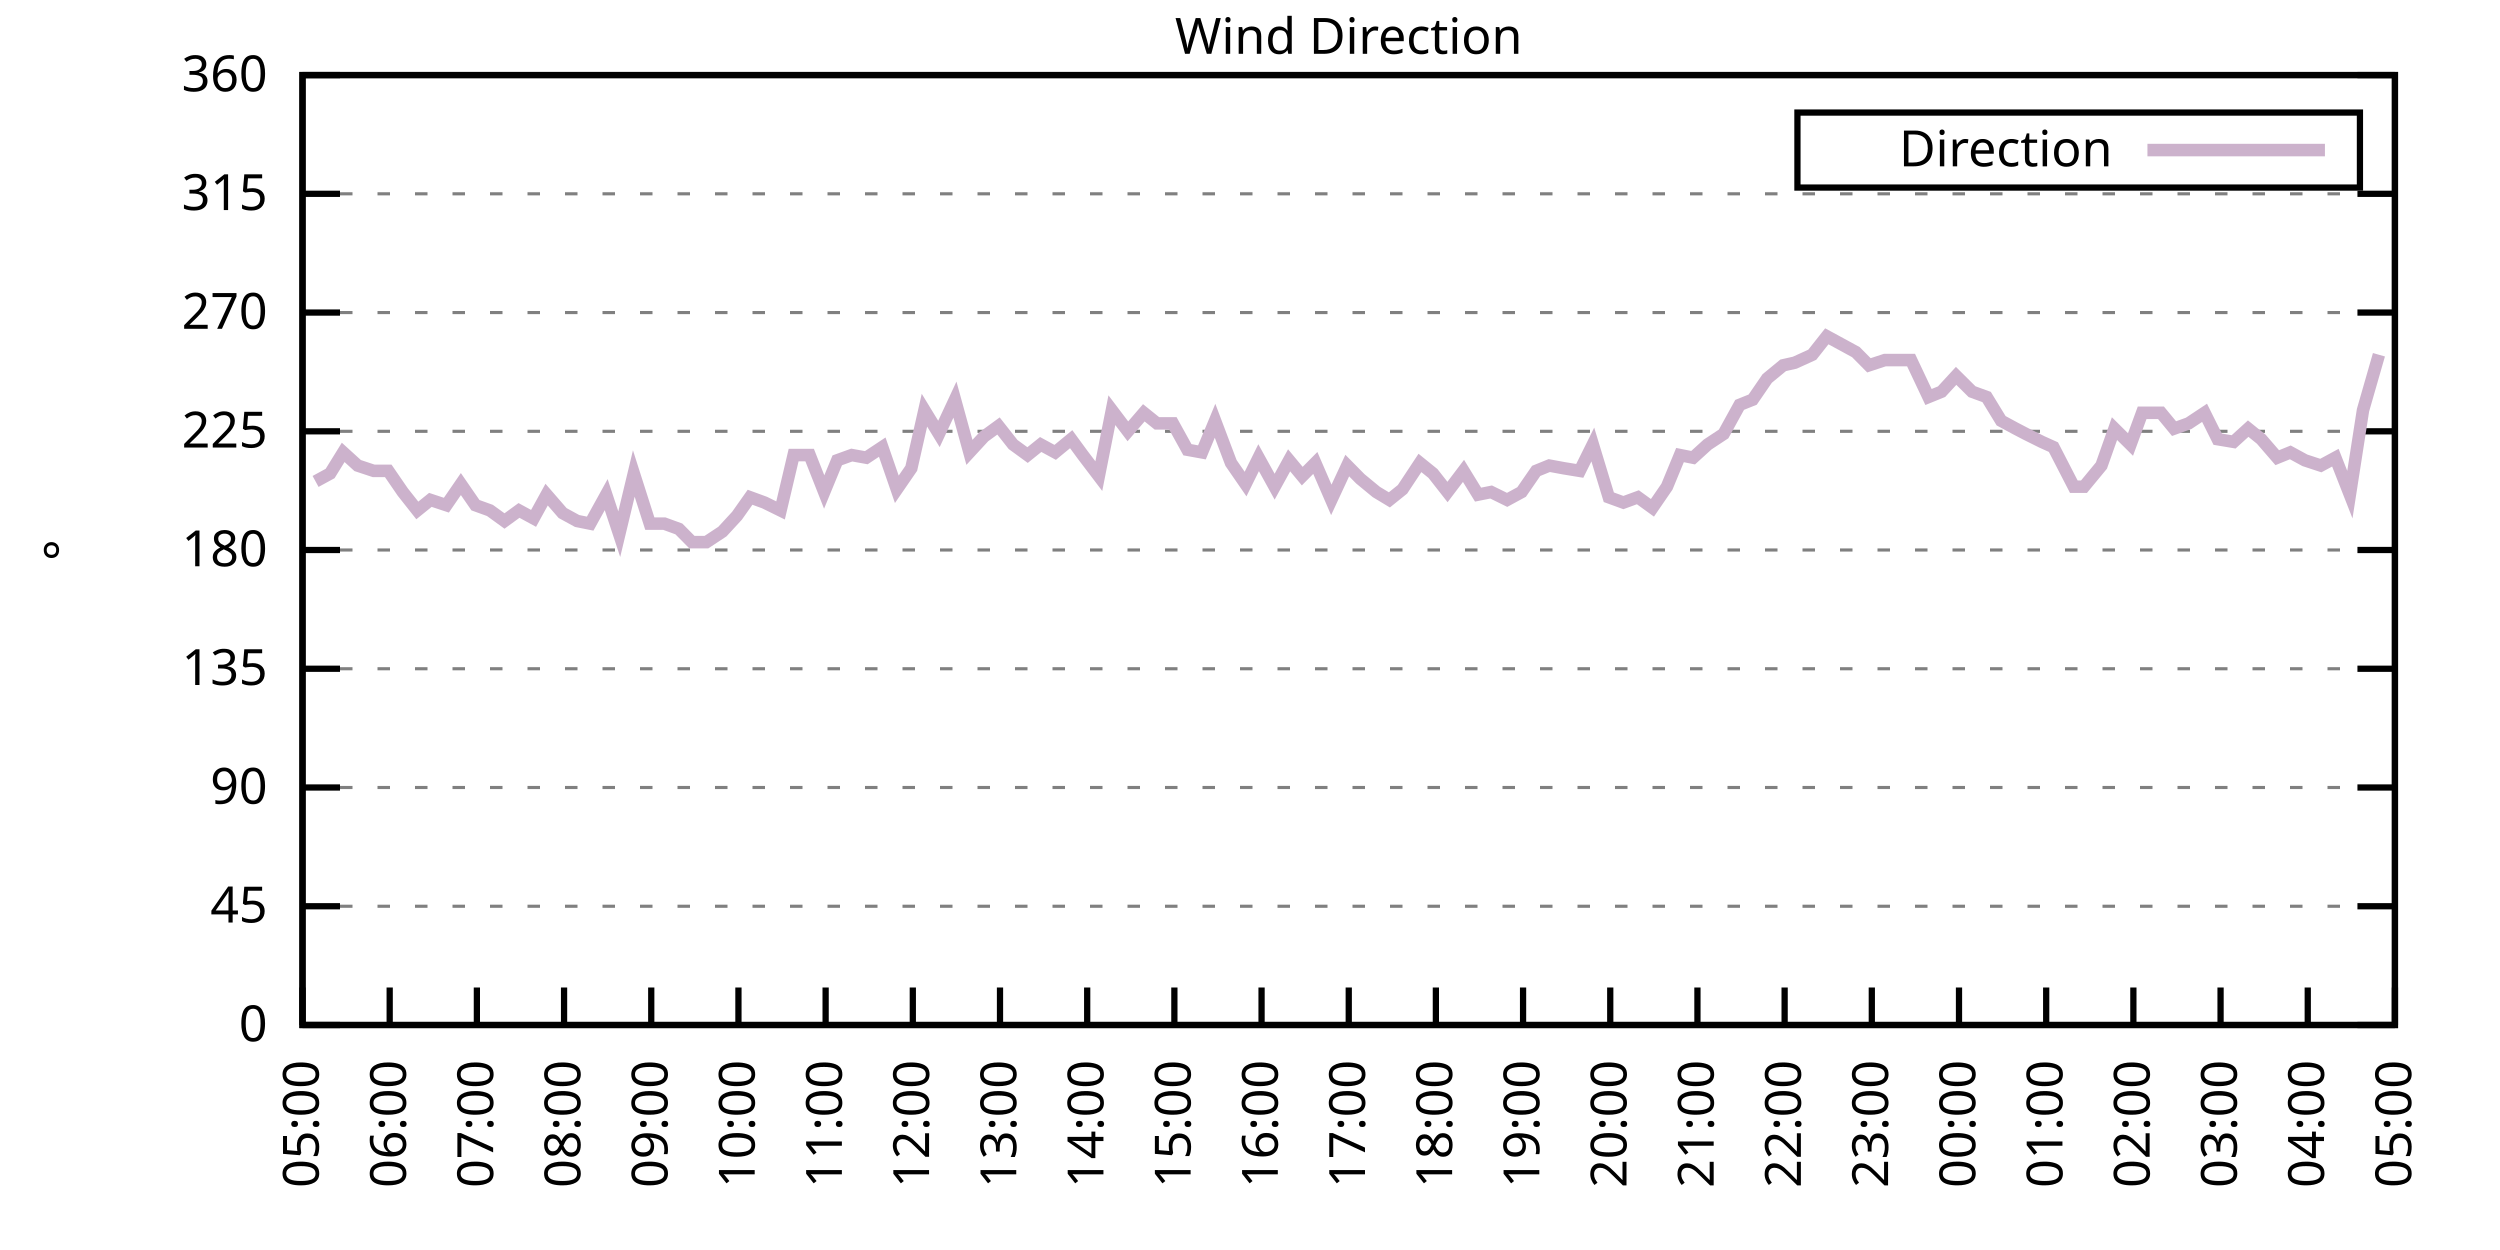
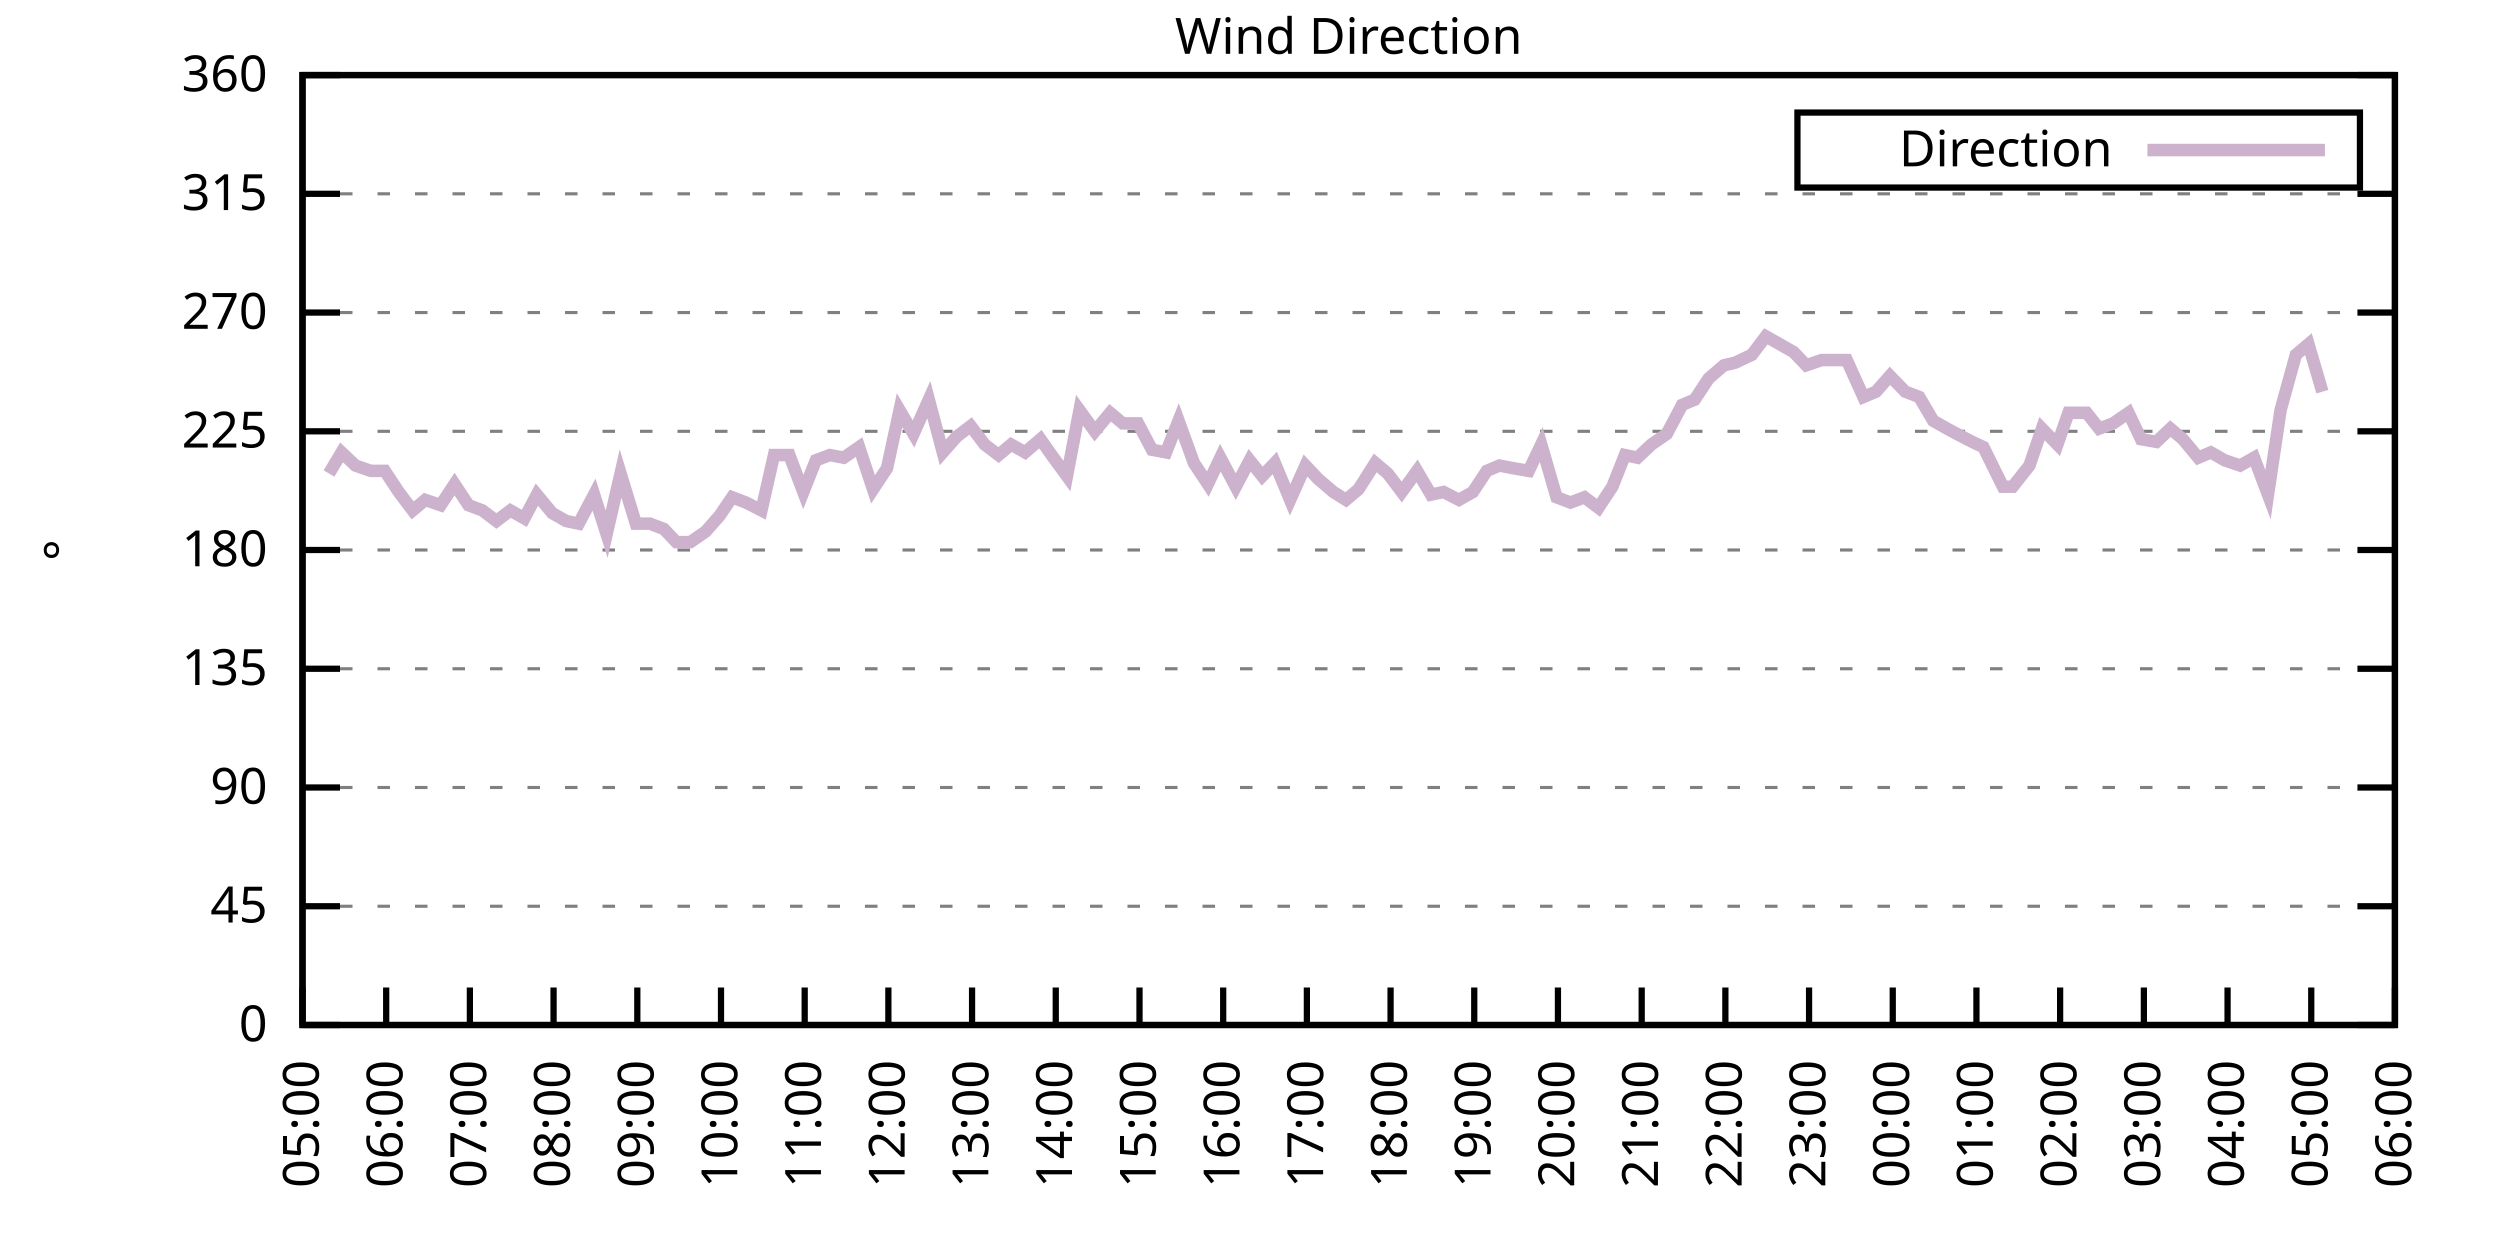
<svg xmlns="http://www.w3.org/2000/svg" xmlns:xlink="http://www.w3.org/1999/xlink" width="400" height="200" viewBox="0 0 400 200">
  <g id="gnuplot_canvas">
    <rect x="0" y="0" width="400" height="200" fill="none" />
    <defs>
      <circle id="gpDot" r="0.5" stroke-width="0.5" stroke="currentColor" />
      <path id="gpPt0" stroke-width="0.333" stroke="currentColor" d="M-1,0 h2 M0,-1 v2" />
      <path id="gpPt1" stroke-width="0.333" stroke="currentColor" d="M-1,-1 L1,1 M1,-1 L-1,1" />
      <path id="gpPt2" stroke-width="0.333" stroke="currentColor" d="M-1,0 L1,0 M0,-1 L0,1 M-1,-1 L1,1 M-1,1 L1,-1" />
      <rect id="gpPt3" stroke-width="0.333" stroke="currentColor" x="-1" y="-1" width="2" height="2" />
      <rect id="gpPt4" stroke-width="0.333" stroke="currentColor" fill="currentColor" x="-1" y="-1" width="2" height="2" />
      <circle id="gpPt5" stroke-width="0.333" stroke="currentColor" cx="0" cy="0" r="1" />
      <use xlink:href="#gpPt5" id="gpPt6" fill="currentColor" stroke="none" />
      <path id="gpPt7" stroke-width="0.333" stroke="currentColor" d="M0,-1.33 L-1.33,0.67 L1.33,0.67 z" />
      <use xlink:href="#gpPt7" id="gpPt8" fill="currentColor" stroke="none" />
      <use xlink:href="#gpPt7" id="gpPt9" stroke="currentColor" transform="rotate(180)" />
      <use xlink:href="#gpPt9" id="gpPt10" fill="currentColor" stroke="none" />
      <use xlink:href="#gpPt3" id="gpPt11" stroke="currentColor" transform="rotate(45)" />
      <use xlink:href="#gpPt11" id="gpPt12" fill="currentColor" stroke="none" />
      <path id="gpPt13" stroke-width="0.333" stroke="currentColor" d="M0,1.330 L1.265,0.411 L0.782,-1.067 L-0.782,-1.076 L-1.265,0.411 z" />
      <use xlink:href="#gpPt13" id="gpPt14" fill="currentColor" stroke="none" />
      <filter id="textbox" filterUnits="objectBoundingBox" x="0" y="0" height="1" width="1">
        <feFlood flood-color="white" flood-opacity="1" result="bgnd" />
        <feComposite in="SourceGraphic" in2="bgnd" operator="atop" />
      </filter>
      <filter id="greybox" filterUnits="objectBoundingBox" x="0" y="0" height="1" width="1">
        <feFlood flood-color="lightgrey" flood-opacity="1" result="grey" />
        <feComposite in="SourceGraphic" in2="grey" operator="atop" />
      </filter>
    </defs>
    <g fill="none" color="white" stroke="currentColor" stroke-width="1.00" stroke-linecap="butt" stroke-linejoin="miter">
</g>
    <g fill="none" color="black" stroke="currentColor" stroke-width="1.00" stroke-linecap="butt" stroke-linejoin="miter">
      <g stroke="none" shape-rendering="crispEdges">
        <polygon fill="rgb(255, 255, 255)" points="48.40,164.00 383.18,164.00 383.18,12.02 48.40,12.02 " />
      </g>
    </g>
    <g fill="none" color="black" stroke="currentColor" stroke-width="1.00" stroke-linecap="butt" stroke-linejoin="miter">
</g>
    <g fill="none" color="black" stroke="black" stroke-width="0.50" stroke-linecap="butt" stroke-linejoin="miter">
</g>
    <g fill="none" color="gray" stroke="currentColor" stroke-width="0.50" stroke-linecap="butt" stroke-linejoin="miter">
      <path stroke="gray" stroke-dasharray="2,4" class="gridline" d="M48.40,164.00 L383.19,164.00  " />
    </g>
    <g fill="none" color="gray" stroke="gray" stroke-width="1.00" stroke-linecap="butt" stroke-linejoin="miter">
</g>
    <g fill="none" color="black" stroke="currentColor" stroke-width="1.00" stroke-linecap="butt" stroke-linejoin="miter">
      <path stroke="black" d="M48.40,164.00 L54.40,164.00 M383.19,164.00 L377.19,164.00  " />
      <g transform="translate(42.80,166.60)" stroke="none" fill="black" font-family="Sans" font-size="8.00" text-anchor="end">
        <text>
          <tspan font-family="Sans"> 0</tspan>
        </text>
      </g>
    </g>
    <g fill="none" color="black" stroke="currentColor" stroke-width="1.00" stroke-linecap="butt" stroke-linejoin="miter">
</g>
    <g fill="none" color="black" stroke="black" stroke-width="0.50" stroke-linecap="butt" stroke-linejoin="miter">
</g>
    <g fill="none" color="gray" stroke="currentColor" stroke-width="0.50" stroke-linecap="butt" stroke-linejoin="miter">
      <path stroke="gray" stroke-dasharray="2,4" class="gridline" d="M48.40,145.00 L383.19,145.00  " />
    </g>
    <g fill="none" color="gray" stroke="gray" stroke-width="1.00" stroke-linecap="butt" stroke-linejoin="miter">
</g>
    <g fill="none" color="black" stroke="currentColor" stroke-width="1.00" stroke-linecap="butt" stroke-linejoin="miter">
      <path stroke="black" d="M48.40,145.00 L54.40,145.00 M383.19,145.00 L377.19,145.00  " />
      <g transform="translate(42.80,147.60)" stroke="none" fill="black" font-family="Sans" font-size="8.00" text-anchor="end">
        <text>
          <tspan font-family="Sans"> 45</tspan>
        </text>
      </g>
    </g>
    <g fill="none" color="black" stroke="currentColor" stroke-width="1.00" stroke-linecap="butt" stroke-linejoin="miter">
</g>
    <g fill="none" color="black" stroke="black" stroke-width="0.50" stroke-linecap="butt" stroke-linejoin="miter">
</g>
    <g fill="none" color="gray" stroke="currentColor" stroke-width="0.50" stroke-linecap="butt" stroke-linejoin="miter">
      <path stroke="gray" stroke-dasharray="2,4" class="gridline" d="M48.40,126.00 L383.19,126.00  " />
    </g>
    <g fill="none" color="gray" stroke="gray" stroke-width="1.00" stroke-linecap="butt" stroke-linejoin="miter">
</g>
    <g fill="none" color="black" stroke="currentColor" stroke-width="1.00" stroke-linecap="butt" stroke-linejoin="miter">
      <path stroke="black" d="M48.40,126.00 L54.40,126.00 M383.19,126.00 L377.19,126.00  " />
      <g transform="translate(42.80,128.60)" stroke="none" fill="black" font-family="Sans" font-size="8.00" text-anchor="end">
        <text>
          <tspan font-family="Sans"> 90</tspan>
        </text>
      </g>
    </g>
    <g fill="none" color="black" stroke="currentColor" stroke-width="1.00" stroke-linecap="butt" stroke-linejoin="miter">
</g>
    <g fill="none" color="black" stroke="black" stroke-width="0.50" stroke-linecap="butt" stroke-linejoin="miter">
</g>
    <g fill="none" color="gray" stroke="currentColor" stroke-width="0.50" stroke-linecap="butt" stroke-linejoin="miter">
      <path stroke="gray" stroke-dasharray="2,4" class="gridline" d="M48.40,107.00 L383.19,107.00  " />
    </g>
    <g fill="none" color="gray" stroke="gray" stroke-width="1.00" stroke-linecap="butt" stroke-linejoin="miter">
</g>
    <g fill="none" color="black" stroke="currentColor" stroke-width="1.00" stroke-linecap="butt" stroke-linejoin="miter">
      <path stroke="black" d="M48.40,107.00 L54.40,107.00 M383.19,107.00 L377.19,107.00  " />
      <g transform="translate(42.80,109.60)" stroke="none" fill="black" font-family="Sans" font-size="8.00" text-anchor="end">
        <text>
          <tspan font-family="Sans"> 135</tspan>
        </text>
      </g>
    </g>
    <g fill="none" color="black" stroke="currentColor" stroke-width="1.00" stroke-linecap="butt" stroke-linejoin="miter">
</g>
    <g fill="none" color="black" stroke="black" stroke-width="0.50" stroke-linecap="butt" stroke-linejoin="miter">
</g>
    <g fill="none" color="gray" stroke="currentColor" stroke-width="0.50" stroke-linecap="butt" stroke-linejoin="miter">
      <path stroke="gray" stroke-dasharray="2,4" class="gridline" d="M48.40,88.00 L383.19,88.00  " />
    </g>
    <g fill="none" color="gray" stroke="gray" stroke-width="1.00" stroke-linecap="butt" stroke-linejoin="miter">
</g>
    <g fill="none" color="black" stroke="currentColor" stroke-width="1.00" stroke-linecap="butt" stroke-linejoin="miter">
      <path stroke="black" d="M48.40,88.00 L54.40,88.00 M383.19,88.00 L377.19,88.00  " />
      <g transform="translate(42.80,90.60)" stroke="none" fill="black" font-family="Sans" font-size="8.00" text-anchor="end">
        <text>
          <tspan font-family="Sans"> 180</tspan>
        </text>
      </g>
    </g>
    <g fill="none" color="black" stroke="currentColor" stroke-width="1.00" stroke-linecap="butt" stroke-linejoin="miter">
</g>
    <g fill="none" color="black" stroke="black" stroke-width="0.50" stroke-linecap="butt" stroke-linejoin="miter">
</g>
    <g fill="none" color="gray" stroke="currentColor" stroke-width="0.50" stroke-linecap="butt" stroke-linejoin="miter">
      <path stroke="gray" stroke-dasharray="2,4" class="gridline" d="M48.40,69.01 L383.19,69.01  " />
    </g>
    <g fill="none" color="gray" stroke="gray" stroke-width="1.00" stroke-linecap="butt" stroke-linejoin="miter">
</g>
    <g fill="none" color="black" stroke="currentColor" stroke-width="1.00" stroke-linecap="butt" stroke-linejoin="miter">
      <path stroke="black" d="M48.40,69.01 L54.40,69.01 M383.19,69.01 L377.19,69.01  " />
      <g transform="translate(42.80,71.61)" stroke="none" fill="black" font-family="Sans" font-size="8.00" text-anchor="end">
        <text>
          <tspan font-family="Sans"> 225</tspan>
        </text>
      </g>
    </g>
    <g fill="none" color="black" stroke="currentColor" stroke-width="1.00" stroke-linecap="butt" stroke-linejoin="miter">
</g>
    <g fill="none" color="black" stroke="black" stroke-width="0.50" stroke-linecap="butt" stroke-linejoin="miter">
</g>
    <g fill="none" color="gray" stroke="currentColor" stroke-width="0.50" stroke-linecap="butt" stroke-linejoin="miter">
      <path stroke="gray" stroke-dasharray="2,4" class="gridline" d="M48.40,50.01 L383.19,50.01  " />
    </g>
    <g fill="none" color="gray" stroke="gray" stroke-width="1.00" stroke-linecap="butt" stroke-linejoin="miter">
</g>
    <g fill="none" color="black" stroke="currentColor" stroke-width="1.00" stroke-linecap="butt" stroke-linejoin="miter">
      <path stroke="black" d="M48.40,50.01 L54.40,50.01 M383.19,50.01 L377.19,50.01  " />
      <g transform="translate(42.80,52.61)" stroke="none" fill="black" font-family="Sans" font-size="8.00" text-anchor="end">
        <text>
          <tspan font-family="Sans"> 270</tspan>
        </text>
      </g>
    </g>
    <g fill="none" color="black" stroke="currentColor" stroke-width="1.00" stroke-linecap="butt" stroke-linejoin="miter">
</g>
    <g fill="none" color="black" stroke="black" stroke-width="0.50" stroke-linecap="butt" stroke-linejoin="miter">
</g>
    <g fill="none" color="gray" stroke="currentColor" stroke-width="0.50" stroke-linecap="butt" stroke-linejoin="miter">
      <path stroke="gray" stroke-dasharray="2,4" class="gridline" d="M48.40,31.01 L383.19,31.01  " />
    </g>
    <g fill="none" color="gray" stroke="gray" stroke-width="1.00" stroke-linecap="butt" stroke-linejoin="miter">
</g>
    <g fill="none" color="black" stroke="currentColor" stroke-width="1.00" stroke-linecap="butt" stroke-linejoin="miter">
      <path stroke="black" d="M48.40,31.01 L54.40,31.01 M383.19,31.01 L377.19,31.01  " />
      <g transform="translate(42.80,33.61)" stroke="none" fill="black" font-family="Sans" font-size="8.00" text-anchor="end">
        <text>
          <tspan font-family="Sans"> 315</tspan>
        </text>
      </g>
    </g>
    <g fill="none" color="black" stroke="currentColor" stroke-width="1.00" stroke-linecap="butt" stroke-linejoin="miter">
</g>
    <g fill="none" color="black" stroke="black" stroke-width="0.50" stroke-linecap="butt" stroke-linejoin="miter">
</g>
    <g fill="none" color="gray" stroke="currentColor" stroke-width="0.50" stroke-linecap="butt" stroke-linejoin="miter">
      <path stroke="gray" stroke-dasharray="2,4" class="gridline" d="M48.40,12.01 L383.19,12.01  " />
    </g>
    <g fill="none" color="gray" stroke="gray" stroke-width="1.00" stroke-linecap="butt" stroke-linejoin="miter">
</g>
    <g fill="none" color="black" stroke="currentColor" stroke-width="1.00" stroke-linecap="butt" stroke-linejoin="miter">
      <path stroke="black" d="M48.40,12.01 L54.40,12.01 M383.19,12.01 L377.19,12.01  " />
      <g transform="translate(42.80,14.61)" stroke="none" fill="black" font-family="Sans" font-size="8.00" text-anchor="end">
        <text>
          <tspan font-family="Sans"> 360</tspan>
        </text>
      </g>
    </g>
    <g fill="none" color="black" stroke="currentColor" stroke-width="1.00" stroke-linecap="butt" stroke-linejoin="miter">
      <path stroke="black" d="M48.40,164.00 L48.40,158.00  " />
      <g transform="translate(51.00,169.60) rotate(270.00)" stroke="none" fill="black" font-family="Sans" font-size="8.00" text-anchor="end">
        <text>
          <tspan font-family="Sans">05:00</tspan>
        </text>
      </g>
    </g>
    <g fill="none" color="black" stroke="currentColor" stroke-width="1.00" stroke-linecap="butt" stroke-linejoin="miter">
-       <path stroke="black" d="M62.35,164.00 L62.35,158.00  " />
-       <g transform="translate(64.95,169.60) rotate(270.00)" stroke="none" fill="black" font-family="Sans" font-size="8.00" text-anchor="end">
+       <path stroke="black" d="M61.79,164.00 L61.79,158.00  " />
+       <g transform="translate(64.39,169.60) rotate(270.00)" stroke="none" fill="black" font-family="Sans" font-size="8.00" text-anchor="end">
        <text>
          <tspan font-family="Sans">06:00</tspan>
        </text>
      </g>
    </g>
    <g fill="none" color="black" stroke="currentColor" stroke-width="1.00" stroke-linecap="butt" stroke-linejoin="miter">
-       <path stroke="black" d="M76.30,164.00 L76.30,158.00  " />
-       <g transform="translate(78.90,169.60) rotate(270.00)" stroke="none" fill="black" font-family="Sans" font-size="8.00" text-anchor="end">
+       <path stroke="black" d="M75.18,164.00 L75.18,158.00  " />
+       <g transform="translate(77.78,169.60) rotate(270.00)" stroke="none" fill="black" font-family="Sans" font-size="8.00" text-anchor="end">
        <text>
          <tspan font-family="Sans">07:00</tspan>
        </text>
      </g>
    </g>
    <g fill="none" color="black" stroke="currentColor" stroke-width="1.00" stroke-linecap="butt" stroke-linejoin="miter">
-       <path stroke="black" d="M90.25,164.00 L90.25,158.00  " />
-       <g transform="translate(92.85,169.60) rotate(270.00)" stroke="none" fill="black" font-family="Sans" font-size="8.00" text-anchor="end">
+       <path stroke="black" d="M88.57,164.00 L88.57,158.00  " />
+       <g transform="translate(91.17,169.60) rotate(270.00)" stroke="none" fill="black" font-family="Sans" font-size="8.00" text-anchor="end">
        <text>
          <tspan font-family="Sans">08:00</tspan>
        </text>
      </g>
    </g>
    <g fill="none" color="black" stroke="currentColor" stroke-width="1.00" stroke-linecap="butt" stroke-linejoin="miter">
-       <path stroke="black" d="M104.20,164.00 L104.20,158.00  " />
-       <g transform="translate(106.80,169.60) rotate(270.00)" stroke="none" fill="black" font-family="Sans" font-size="8.00" text-anchor="end">
+       <path stroke="black" d="M101.97,164.00 L101.97,158.00  " />
+       <g transform="translate(104.57,169.60) rotate(270.00)" stroke="none" fill="black" font-family="Sans" font-size="8.00" text-anchor="end">
        <text>
          <tspan font-family="Sans">09:00</tspan>
        </text>
      </g>
    </g>
    <g fill="none" color="black" stroke="currentColor" stroke-width="1.00" stroke-linecap="butt" stroke-linejoin="miter">
-       <path stroke="black" d="M118.15,164.00 L118.15,158.00  " />
-       <g transform="translate(120.75,169.60) rotate(270.00)" stroke="none" fill="black" font-family="Sans" font-size="8.00" text-anchor="end">
+       <path stroke="black" d="M115.36,164.00 L115.36,158.00  " />
+       <g transform="translate(117.96,169.60) rotate(270.00)" stroke="none" fill="black" font-family="Sans" font-size="8.00" text-anchor="end">
        <text>
          <tspan font-family="Sans">10:00</tspan>
        </text>
      </g>
    </g>
    <g fill="none" color="black" stroke="currentColor" stroke-width="1.00" stroke-linecap="butt" stroke-linejoin="miter">
-       <path stroke="black" d="M132.10,164.00 L132.10,158.00  " />
-       <g transform="translate(134.70,169.60) rotate(270.00)" stroke="none" fill="black" font-family="Sans" font-size="8.00" text-anchor="end">
+       <path stroke="black" d="M128.75,164.00 L128.75,158.00  " />
+       <g transform="translate(131.35,169.60) rotate(270.00)" stroke="none" fill="black" font-family="Sans" font-size="8.00" text-anchor="end">
        <text>
          <tspan font-family="Sans">11:00</tspan>
        </text>
      </g>
    </g>
    <g fill="none" color="black" stroke="currentColor" stroke-width="1.00" stroke-linecap="butt" stroke-linejoin="miter">
-       <path stroke="black" d="M146.05,164.00 L146.05,158.00  " />
-       <g transform="translate(148.65,169.60) rotate(270.00)" stroke="none" fill="black" font-family="Sans" font-size="8.00" text-anchor="end">
+       <path stroke="black" d="M142.14,164.00 L142.14,158.00  " />
+       <g transform="translate(144.74,169.60) rotate(270.00)" stroke="none" fill="black" font-family="Sans" font-size="8.00" text-anchor="end">
        <text>
          <tspan font-family="Sans">12:00</tspan>
        </text>
      </g>
    </g>
    <g fill="none" color="black" stroke="currentColor" stroke-width="1.00" stroke-linecap="butt" stroke-linejoin="miter">
-       <path stroke="black" d="M160.00,164.00 L160.00,158.00  " />
-       <g transform="translate(162.60,169.60) rotate(270.00)" stroke="none" fill="black" font-family="Sans" font-size="8.00" text-anchor="end">
+       <path stroke="black" d="M155.53,164.00 L155.53,158.00  " />
+       <g transform="translate(158.13,169.60) rotate(270.00)" stroke="none" fill="black" font-family="Sans" font-size="8.00" text-anchor="end">
        <text>
          <tspan font-family="Sans">13:00</tspan>
        </text>
      </g>
    </g>
    <g fill="none" color="black" stroke="currentColor" stroke-width="1.00" stroke-linecap="butt" stroke-linejoin="miter">
-       <path stroke="black" d="M173.95,164.00 L173.95,158.00  " />
-       <g transform="translate(176.55,169.60) rotate(270.00)" stroke="none" fill="black" font-family="Sans" font-size="8.00" text-anchor="end">
+       <path stroke="black" d="M168.92,164.00 L168.92,158.00  " />
+       <g transform="translate(171.52,169.60) rotate(270.00)" stroke="none" fill="black" font-family="Sans" font-size="8.00" text-anchor="end">
        <text>
          <tspan font-family="Sans">14:00</tspan>
        </text>
      </g>
    </g>
    <g fill="none" color="black" stroke="currentColor" stroke-width="1.00" stroke-linecap="butt" stroke-linejoin="miter">
-       <path stroke="black" d="M187.90,164.00 L187.90,158.00  " />
-       <g transform="translate(190.50,169.60) rotate(270.00)" stroke="none" fill="black" font-family="Sans" font-size="8.00" text-anchor="end">
+       <path stroke="black" d="M182.32,164.00 L182.32,158.00  " />
+       <g transform="translate(184.92,169.60) rotate(270.00)" stroke="none" fill="black" font-family="Sans" font-size="8.00" text-anchor="end">
        <text>
          <tspan font-family="Sans">15:00</tspan>
        </text>
      </g>
    </g>
    <g fill="none" color="black" stroke="currentColor" stroke-width="1.00" stroke-linecap="butt" stroke-linejoin="miter">
-       <path stroke="black" d="M201.85,164.00 L201.85,158.00  " />
-       <g transform="translate(204.45,169.60) rotate(270.00)" stroke="none" fill="black" font-family="Sans" font-size="8.00" text-anchor="end">
+       <path stroke="black" d="M195.71,164.00 L195.71,158.00  " />
+       <g transform="translate(198.31,169.60) rotate(270.00)" stroke="none" fill="black" font-family="Sans" font-size="8.00" text-anchor="end">
        <text>
          <tspan font-family="Sans">16:00</tspan>
        </text>
      </g>
    </g>
    <g fill="none" color="black" stroke="currentColor" stroke-width="1.00" stroke-linecap="butt" stroke-linejoin="miter">
-       <path stroke="black" d="M215.80,164.00 L215.80,158.00  " />
-       <g transform="translate(218.40,169.60) rotate(270.00)" stroke="none" fill="black" font-family="Sans" font-size="8.00" text-anchor="end">
+       <path stroke="black" d="M209.10,164.00 L209.10,158.00  " />
+       <g transform="translate(211.70,169.60) rotate(270.00)" stroke="none" fill="black" font-family="Sans" font-size="8.00" text-anchor="end">
        <text>
          <tspan font-family="Sans">17:00</tspan>
        </text>
      </g>
    </g>
    <g fill="none" color="black" stroke="currentColor" stroke-width="1.00" stroke-linecap="butt" stroke-linejoin="miter">
-       <path stroke="black" d="M229.74,164.00 L229.74,158.00  " />
-       <g transform="translate(232.34,169.60) rotate(270.00)" stroke="none" fill="black" font-family="Sans" font-size="8.00" text-anchor="end">
+       <path stroke="black" d="M222.49,164.00 L222.49,158.00  " />
+       <g transform="translate(225.09,169.60) rotate(270.00)" stroke="none" fill="black" font-family="Sans" font-size="8.00" text-anchor="end">
        <text>
          <tspan font-family="Sans">18:00</tspan>
        </text>
      </g>
    </g>
    <g fill="none" color="black" stroke="currentColor" stroke-width="1.00" stroke-linecap="butt" stroke-linejoin="miter">
-       <path stroke="black" d="M243.69,164.00 L243.69,158.00  " />
-       <g transform="translate(246.29,169.60) rotate(270.00)" stroke="none" fill="black" font-family="Sans" font-size="8.00" text-anchor="end">
+       <path stroke="black" d="M235.88,164.00 L235.88,158.00  " />
+       <g transform="translate(238.48,169.60) rotate(270.00)" stroke="none" fill="black" font-family="Sans" font-size="8.00" text-anchor="end">
        <text>
          <tspan font-family="Sans">19:00</tspan>
        </text>
      </g>
    </g>
    <g fill="none" color="black" stroke="currentColor" stroke-width="1.00" stroke-linecap="butt" stroke-linejoin="miter">
-       <path stroke="black" d="M257.64,164.00 L257.64,158.00  " />
-       <g transform="translate(260.24,169.60) rotate(270.00)" stroke="none" fill="black" font-family="Sans" font-size="8.00" text-anchor="end">
+       <path stroke="black" d="M249.27,164.00 L249.27,158.00  " />
+       <g transform="translate(251.87,169.60) rotate(270.00)" stroke="none" fill="black" font-family="Sans" font-size="8.00" text-anchor="end">
        <text>
          <tspan font-family="Sans">20:00</tspan>
        </text>
      </g>
    </g>
    <g fill="none" color="black" stroke="currentColor" stroke-width="1.00" stroke-linecap="butt" stroke-linejoin="miter">
-       <path stroke="black" d="M271.59,164.00 L271.59,158.00  " />
-       <g transform="translate(274.19,169.60) rotate(270.00)" stroke="none" fill="black" font-family="Sans" font-size="8.00" text-anchor="end">
+       <path stroke="black" d="M262.67,164.00 L262.67,158.00  " />
+       <g transform="translate(265.27,169.60) rotate(270.00)" stroke="none" fill="black" font-family="Sans" font-size="8.00" text-anchor="end">
        <text>
          <tspan font-family="Sans">21:00</tspan>
        </text>
      </g>
    </g>
    <g fill="none" color="black" stroke="currentColor" stroke-width="1.00" stroke-linecap="butt" stroke-linejoin="miter">
-       <path stroke="black" d="M285.54,164.00 L285.54,158.00  " />
-       <g transform="translate(288.14,169.60) rotate(270.00)" stroke="none" fill="black" font-family="Sans" font-size="8.00" text-anchor="end">
+       <path stroke="black" d="M276.06,164.00 L276.06,158.00  " />
+       <g transform="translate(278.66,169.60) rotate(270.00)" stroke="none" fill="black" font-family="Sans" font-size="8.00" text-anchor="end">
        <text>
          <tspan font-family="Sans">22:00</tspan>
        </text>
      </g>
    </g>
    <g fill="none" color="black" stroke="currentColor" stroke-width="1.00" stroke-linecap="butt" stroke-linejoin="miter">
-       <path stroke="black" d="M299.49,164.00 L299.49,158.00  " />
-       <g transform="translate(302.09,169.60) rotate(270.00)" stroke="none" fill="black" font-family="Sans" font-size="8.00" text-anchor="end">
+       <path stroke="black" d="M289.45,164.00 L289.45,158.00  " />
+       <g transform="translate(292.05,169.60) rotate(270.00)" stroke="none" fill="black" font-family="Sans" font-size="8.00" text-anchor="end">
        <text>
          <tspan font-family="Sans">23:00</tspan>
        </text>
      </g>
    </g>
    <g fill="none" color="black" stroke="currentColor" stroke-width="1.00" stroke-linecap="butt" stroke-linejoin="miter">
-       <path stroke="black" d="M313.44,164.00 L313.44,158.00  " />
-       <g transform="translate(316.04,169.60) rotate(270.00)" stroke="none" fill="black" font-family="Sans" font-size="8.00" text-anchor="end">
+       <path stroke="black" d="M302.84,164.00 L302.84,158.00  " />
+       <g transform="translate(305.44,169.60) rotate(270.00)" stroke="none" fill="black" font-family="Sans" font-size="8.00" text-anchor="end">
        <text>
          <tspan font-family="Sans">00:00</tspan>
        </text>
      </g>
    </g>
    <g fill="none" color="black" stroke="currentColor" stroke-width="1.00" stroke-linecap="butt" stroke-linejoin="miter">
-       <path stroke="black" d="M327.39,164.00 L327.39,158.00  " />
-       <g transform="translate(329.99,169.60) rotate(270.00)" stroke="none" fill="black" font-family="Sans" font-size="8.00" text-anchor="end">
+       <path stroke="black" d="M316.23,164.00 L316.23,158.00  " />
+       <g transform="translate(318.83,169.60) rotate(270.00)" stroke="none" fill="black" font-family="Sans" font-size="8.00" text-anchor="end">
        <text>
          <tspan font-family="Sans">01:00</tspan>
        </text>
      </g>
    </g>
    <g fill="none" color="black" stroke="currentColor" stroke-width="1.00" stroke-linecap="butt" stroke-linejoin="miter">
-       <path stroke="black" d="M341.34,164.00 L341.34,158.00  " />
-       <g transform="translate(343.94,169.60) rotate(270.00)" stroke="none" fill="black" font-family="Sans" font-size="8.00" text-anchor="end">
+       <path stroke="black" d="M329.62,164.00 L329.62,158.00  " />
+       <g transform="translate(332.22,169.60) rotate(270.00)" stroke="none" fill="black" font-family="Sans" font-size="8.00" text-anchor="end">
        <text>
          <tspan font-family="Sans">02:00</tspan>
        </text>
      </g>
    </g>
    <g fill="none" color="black" stroke="currentColor" stroke-width="1.00" stroke-linecap="butt" stroke-linejoin="miter">
-       <path stroke="black" d="M355.29,164.00 L355.29,158.00  " />
-       <g transform="translate(357.89,169.60) rotate(270.00)" stroke="none" fill="black" font-family="Sans" font-size="8.00" text-anchor="end">
+       <path stroke="black" d="M343.02,164.00 L343.02,158.00  " />
+       <g transform="translate(345.62,169.60) rotate(270.00)" stroke="none" fill="black" font-family="Sans" font-size="8.00" text-anchor="end">
        <text>
          <tspan font-family="Sans">03:00</tspan>
        </text>
      </g>
    </g>
    <g fill="none" color="black" stroke="currentColor" stroke-width="1.00" stroke-linecap="butt" stroke-linejoin="miter">
-       <path stroke="black" d="M369.24,164.00 L369.24,158.00  " />
-       <g transform="translate(371.84,169.60) rotate(270.00)" stroke="none" fill="black" font-family="Sans" font-size="8.00" text-anchor="end">
+       <path stroke="black" d="M356.41,164.00 L356.41,158.00  " />
+       <g transform="translate(359.01,169.60) rotate(270.00)" stroke="none" fill="black" font-family="Sans" font-size="8.00" text-anchor="end">
        <text>
          <tspan font-family="Sans">04:00</tspan>
+         </text>
+       </g>
+     </g>
+     <g fill="none" color="black" stroke="currentColor" stroke-width="1.00" stroke-linecap="butt" stroke-linejoin="miter">
+       <path stroke="black" d="M369.80,164.00 L369.80,158.00  " />
+       <g transform="translate(372.40,169.60) rotate(270.00)" stroke="none" fill="black" font-family="Sans" font-size="8.00" text-anchor="end">
+         <text>
+           <tspan font-family="Sans">05:00</tspan>
        </text>
      </g>
    </g>
    <g fill="none" color="black" stroke="currentColor" stroke-width="1.00" stroke-linecap="butt" stroke-linejoin="miter">
      <path stroke="black" d="M383.19,164.00 L383.19,158.00  " />
      <g transform="translate(385.79,169.60) rotate(270.00)" stroke="none" fill="black" font-family="Sans" font-size="8.00" text-anchor="end">
        <text>
-           <tspan font-family="Sans">05:00</tspan>
+           <tspan font-family="Sans">06:00</tspan>
        </text>
      </g>
    </g>
    <g fill="none" color="black" stroke="currentColor" stroke-width="1.00" stroke-linecap="butt" stroke-linejoin="miter">
</g>
    <g fill="none" color="black" stroke="currentColor" stroke-width="1.00" stroke-linecap="butt" stroke-linejoin="miter">
      <path stroke="black" d="M48.40,12.01 L48.40,164.00 L383.19,164.00 L383.19,12.01 L48.40,12.01 Z  " />
    </g>
    <g fill="none" color="black" stroke="currentColor" stroke-width="1.00" stroke-linecap="butt" stroke-linejoin="miter">
</g>
    <g fill="none" color="black" stroke="currentColor" stroke-width="1.00" stroke-linecap="butt" stroke-linejoin="miter">
      <path stroke="black" d="M287.59,30.01 L287.59,18.01 L377.59,18.01 L377.59,30.01 L287.59,30.01 Z  " />
    </g>
    <g id="Wind_direction_plot_1">
      <g fill="none" color="white" stroke="black" stroke-width="2.00" stroke-linecap="butt" stroke-linejoin="miter">
</g>
      <g fill="none" color="black" stroke="currentColor" stroke-width="2.00" stroke-linecap="butt" stroke-linejoin="miter">
        <g transform="translate(337.99,26.61)" stroke="none" fill="black" font-family="Sans" font-size="8.00" text-anchor="end">
          <text>
            <tspan font-family="Sans">Direction</tspan>
          </text>
        </g>
      </g>
      <g fill="none" color="black" stroke="currentColor" stroke-width="2.00" stroke-linecap="butt" stroke-linejoin="miter">
-         <path stroke="rgb(204, 178, 204)" d="M343.59,24.01 L371.99,24.01 M50.49,77.03 L52.82,75.76 L54.91,72.38 L57.23,74.49 L59.79,75.34 L62.12,75.34   L64.44,78.72 L66.77,81.67 L68.86,79.98 L71.42,80.83 L73.74,77.45 L76.07,80.83 L78.39,81.67 L80.72,83.36   L83.04,81.67 L85.37,82.94 L87.46,79.14 L90.02,82.09 L92.34,83.36 L94.43,83.78 L96.99,79.14 L99.08,85.47   L101.41,75.76 L103.97,83.78 L106.29,83.78 L108.62,84.63 L110.71,86.74 L113.03,86.74 L115.59,85.05 L117.92,82.52   L120.01,79.56 L122.33,80.41 L124.89,81.67 L126.98,72.81 L129.54,72.81 L131.87,78.72 L133.96,73.65 L136.28,72.81   L138.61,73.23 L141.16,71.54 L143.49,78.29 L145.81,74.92 L147.91,65.63 L150.23,69.43 L152.79,63.94 L155.11,72.38   L157.44,69.85 L159.76,68.16 L162.09,71.12 L164.41,72.81 L166.51,71.12 L168.83,72.38 L171.39,70.27 L173.25,72.81   L175.81,76.18 L177.90,65.63 L180.46,69.01 L183.01,66.05 L185.11,67.74 L187.66,67.74 L189.99,71.96 L192.31,72.38   L194.41,67.32 L196.96,74.07 L199.29,77.45 L201.38,73.23 L203.94,77.87 L206.26,73.65 L208.36,76.18 L210.45,74.07   L213.01,79.98 L215.56,74.49 L217.65,76.61 L220.21,78.72 L222.30,79.98 L224.40,78.29 L227.19,74.07 L229.28,75.76   L231.60,78.72 L234.16,75.34 L236.49,79.14 L238.58,78.72 L241.14,79.98 L243.46,78.72 L245.79,75.34 L247.88,74.49   L250.20,74.92 L252.76,75.34 L254.85,71.12 L257.41,79.56 L259.74,80.41 L262.06,79.56 L264.39,81.25 L266.71,77.87   L268.80,72.81 L270.90,73.23 L273.22,71.12 L275.78,69.43 L278.34,64.78 L280.43,63.94 L282.75,60.56 L285.31,58.45   L287.17,58.03 L289.96,56.76 L292.29,53.81 L294.61,55.07 L296.94,56.34 L299.03,58.45 L301.58,57.61 L303.68,57.61   L305.77,57.61 L308.56,63.52 L310.65,62.67 L312.98,60.14 L315.53,62.67 L317.86,63.52 L320.18,67.32 L322.51,68.58   L324.14,69.43 L326.69,70.70 L328.55,71.54 L331.81,77.87 L333.44,77.87 L336.23,74.49 L338.32,68.58 L340.88,71.12   L342.74,66.05 L345.76,66.05 L347.85,68.58 L350.18,67.74 L352.73,66.05 L354.83,70.27 L357.38,70.70 L359.71,68.58   L361.80,70.27 L364.36,73.23 L366.45,72.38 L368.78,73.65 L371.33,74.49 L373.66,73.23 L375.98,79.14 L378.08,65.63   L380.63,56.76  " />
+         <path stroke="rgb(204, 178, 204)" d="M343.59,24.01 L371.99,24.01 M52.64,75.76 L54.65,72.38 L56.88,74.49 L59.34,75.34 L61.57,75.34 L63.80,78.72   L66.03,81.67 L68.04,79.98 L70.50,80.83 L72.73,77.45 L74.96,80.83 L77.19,81.67 L79.42,83.36 L81.66,81.67   L83.89,82.94 L85.90,79.14 L88.35,82.09 L90.58,83.36 L92.59,83.78 L95.05,79.14 L97.06,85.47 L99.29,75.76   L101.74,83.78 L103.98,83.78 L106.21,84.63 L108.22,86.74 L110.45,86.74 L112.90,85.05 L115.13,82.52 L117.14,79.56   L119.38,80.41 L121.83,81.67 L123.84,72.81 L126.29,72.81 L128.53,78.72 L130.54,73.65 L132.77,72.81 L135.00,73.23   L137.45,71.54 L139.69,78.29 L141.92,74.92 L143.93,65.63 L146.16,69.43 L148.61,63.94 L150.85,72.38 L153.08,69.85   L155.31,68.16 L157.54,71.12 L159.77,72.81 L161.78,71.12 L164.01,72.38 L166.47,70.27 L168.25,72.81 L170.71,76.18   L172.72,65.63 L175.17,69.01 L177.63,66.05 L179.64,67.74 L182.09,67.74 L184.32,71.96 L186.56,72.38 L188.57,67.32   L191.02,74.07 L193.25,77.45 L195.26,73.23 L197.72,77.87 L199.95,73.65 L201.96,76.18 L203.97,74.07 L206.42,79.98   L208.88,74.49 L210.88,76.61 L213.34,78.72 L215.35,79.98 L217.36,78.29 L220.04,74.07 L222.04,75.76 L224.28,78.72   L226.73,75.34 L228.96,79.14 L230.97,78.72 L233.43,79.98 L235.66,78.72 L237.89,75.34 L239.90,74.49 L242.13,74.92   L244.59,75.34 L246.60,71.12 L249.05,79.56 L251.28,80.41 L253.51,79.56 L255.75,81.25 L257.98,77.87 L259.99,72.81   L262.00,73.23 L264.23,71.12 L266.68,69.43 L269.14,64.78 L271.15,63.94 L273.38,60.56 L275.83,58.45 L277.62,58.03   L280.30,56.76 L282.53,53.81 L284.76,55.07 L286.99,56.34 L289.00,58.45 L291.46,57.61 L293.47,57.61 L295.48,57.61   L298.15,63.52 L300.16,62.67 L302.39,60.14 L304.85,62.67 L307.08,63.52 L309.31,67.32 L311.54,68.58 L313.11,69.43   L315.56,70.70 L317.35,71.54 L320.47,77.87 L322.04,77.87 L324.71,74.49 L326.72,68.58 L329.18,71.12 L330.96,66.05   L333.86,66.05 L335.87,68.58 L338.10,67.74 L340.56,66.05 L342.57,70.27 L345.02,70.70 L347.26,68.58 L349.26,70.27   L351.72,73.23 L353.73,72.38 L355.96,73.65 L358.42,74.49 L360.65,73.23 L362.88,79.14 L364.89,65.63 L367.34,56.76   L369.35,55.07 L371.58,62.67  " />
      </g>
    </g>
    <g fill="none" color="black" stroke="currentColor" stroke-width="2.00" stroke-linecap="butt" stroke-linejoin="miter">
</g>
    <g fill="none" color="black" stroke="black" stroke-width="1.00" stroke-linecap="butt" stroke-linejoin="miter">
</g>
    <g fill="none" color="black" stroke="currentColor" stroke-width="1.00" stroke-linecap="butt" stroke-linejoin="miter">
      <path stroke="black" d="M48.40,12.01 L48.40,164.00 L383.19,164.00 L383.19,12.01 L48.40,12.01 Z  " />
      <g transform="translate(12.80,88.01) rotate(270.00)" stroke="none" fill="black" font-family="Sans" font-size="8.00" text-anchor="middle">
        <text>
          <tspan font-family="Sans">°</tspan>
        </text>
      </g>
    </g>
    <g fill="none" color="black" stroke="currentColor" stroke-width="1.00" stroke-linecap="butt" stroke-linejoin="miter">
</g>
    <g fill="none" color="black" stroke="currentColor" stroke-width="1.00" stroke-linecap="butt" stroke-linejoin="miter">
      <g transform="translate(215.79,8.61)" stroke="none" fill="black" font-family="Sans" font-size="8.00" text-anchor="middle">
        <text>
          <tspan font-family="Sans">Wind Direction</tspan>
        </text>
      </g>
    </g>
    <g fill="none" color="black" stroke="currentColor" stroke-width="1.00" stroke-linecap="butt" stroke-linejoin="miter">
</g>
  </g>
</svg>
